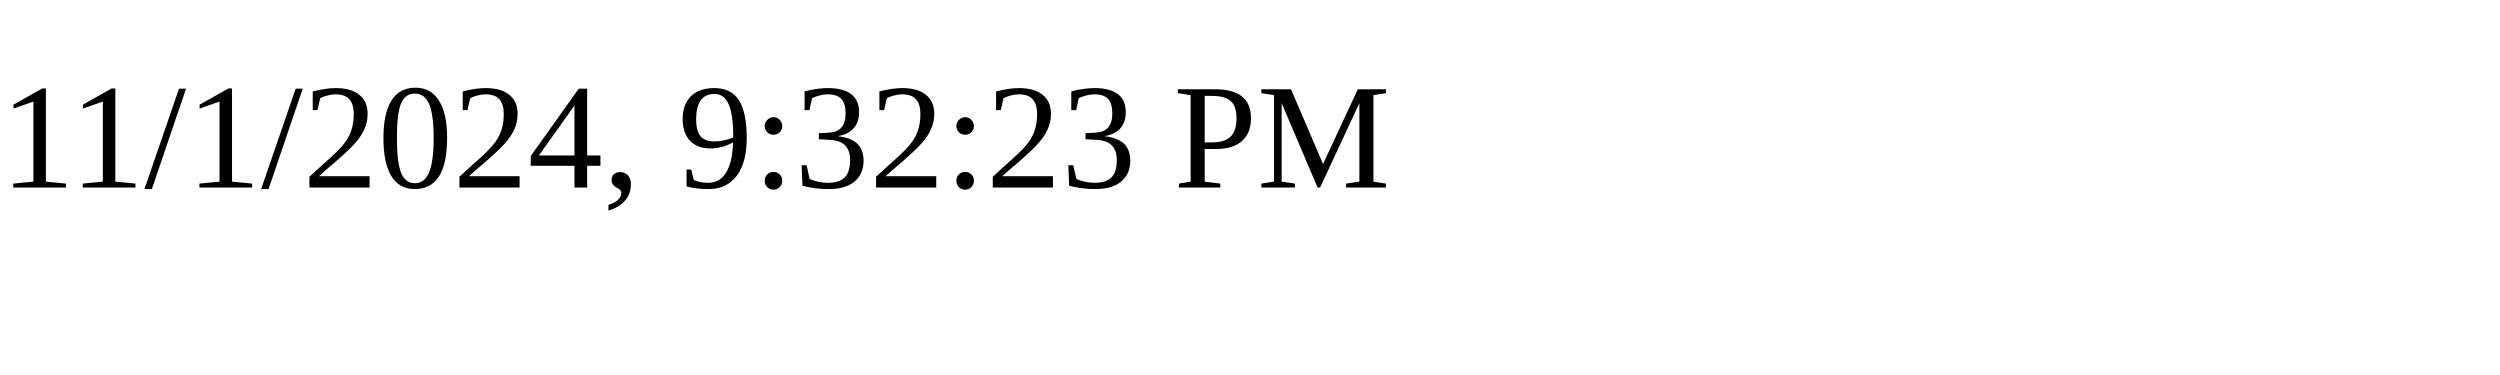
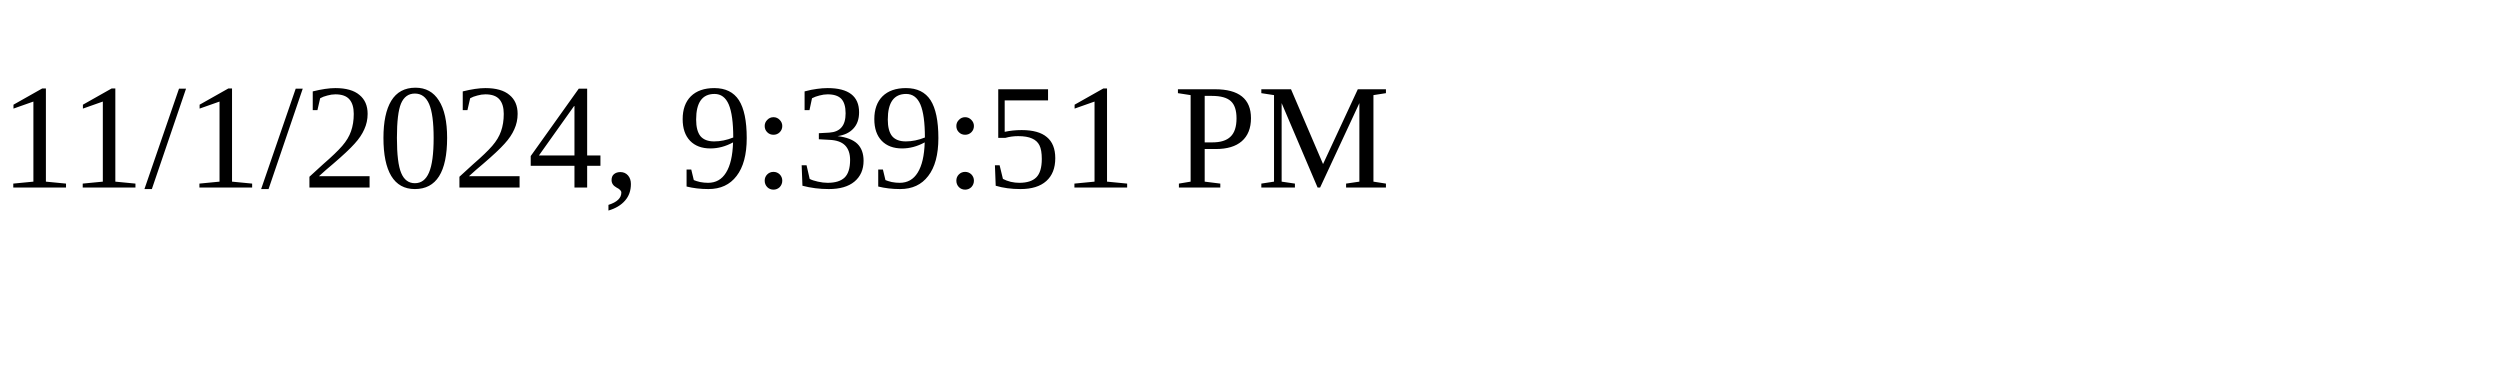
<svg xmlns="http://www.w3.org/2000/svg" height="30" width="200">
-   <text x="0" y="15">11/1/2024, 9:32:23 PM</text>
+   <text x="0" y="15">11/1/2024, 9:39:51 PM</text>
</svg>
